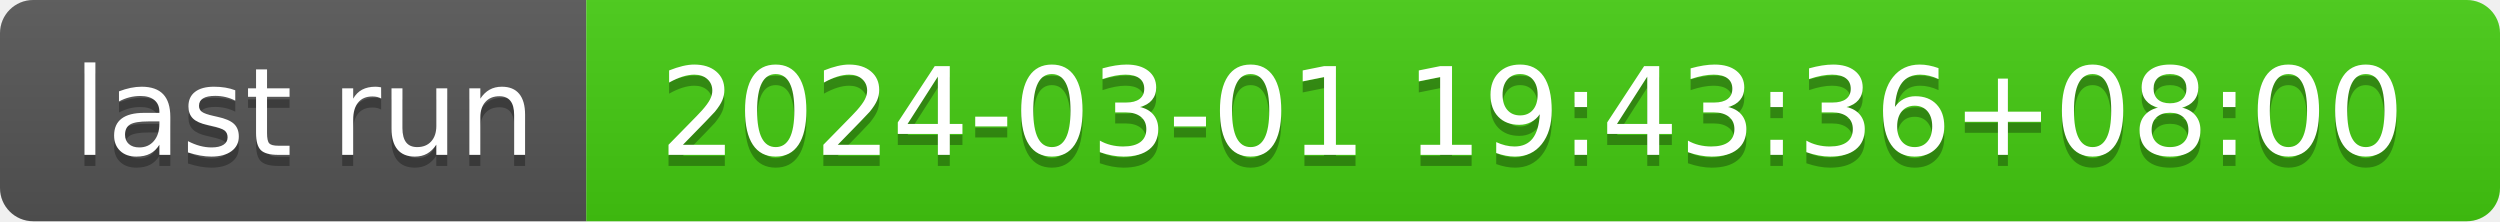
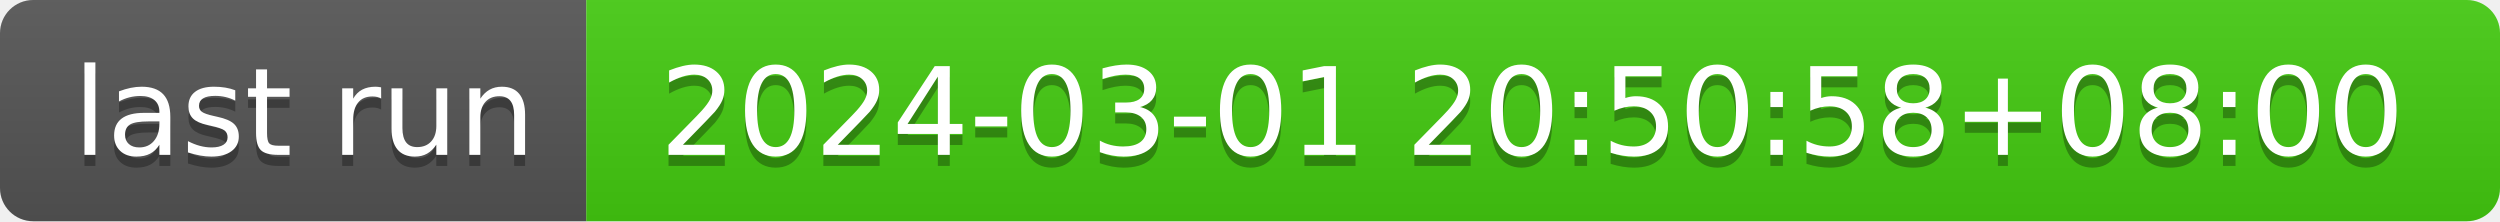
- <svg xmlns="http://www.w3.org/2000/svg" width="226" height="20" role="img" aria-label="last run: 2024-03-01 19:43:36+08:00">
+ <svg xmlns="http://www.w3.org/2000/svg" width="226" height="20" role="img" aria-label="last run: 2024-03-01 20:50:58+08:00">
  <linearGradient id="s" x2="0" y2="100%">
    <stop offset="0" stop-color="#bbb" stop-opacity=".1" />
    <stop offset="1" stop-opacity=".1" />
  </linearGradient>
  <clipPath id="r">
    <rect width="226" height="20" rx="3" fill="#fff" />
  </clipPath>
  <g clip-path="url(#r)">
    <rect width="53" height="20" fill="#555" />
    <rect x="53" width="173" height="20" fill="#4c1" />
    <rect width="226" height="20" fill="url(#s)" />
  </g>
  <g fill="#fff" text-anchor="middle" font-family="Verdana,Geneva,DejaVu Sans,sans-serif" text-rendering="geometricPrecision" font-size="110">
    <text aria-hidden="true" x="275" y="150" fill="#010101" fill-opacity=".3" transform="scale(.1)" textLength="430">last run</text>
    <text x="275" y="140" transform="scale(.1)" fill="#fff" textLength="430">last run</text>
-     <text aria-hidden="true" x="1385" y="150" fill="#010101" fill-opacity=".3" transform="scale(.1)" textLength="1630">2024-03-01 19:43:36+08:00</text>
-     <text x="1385" y="140" transform="scale(.1)" fill="#fff" textLength="1630">2024-03-01 19:43:36+08:00</text>
+     <text aria-hidden="true" x="1385" y="150" fill="#010101" fill-opacity=".3" transform="scale(.1)" textLength="1630">2024-03-01 20:50:58+08:00</text>
+     <text x="1385" y="140" transform="scale(.1)" fill="#fff" textLength="1630">2024-03-01 20:50:58+08:00</text>
  </g>
</svg>
